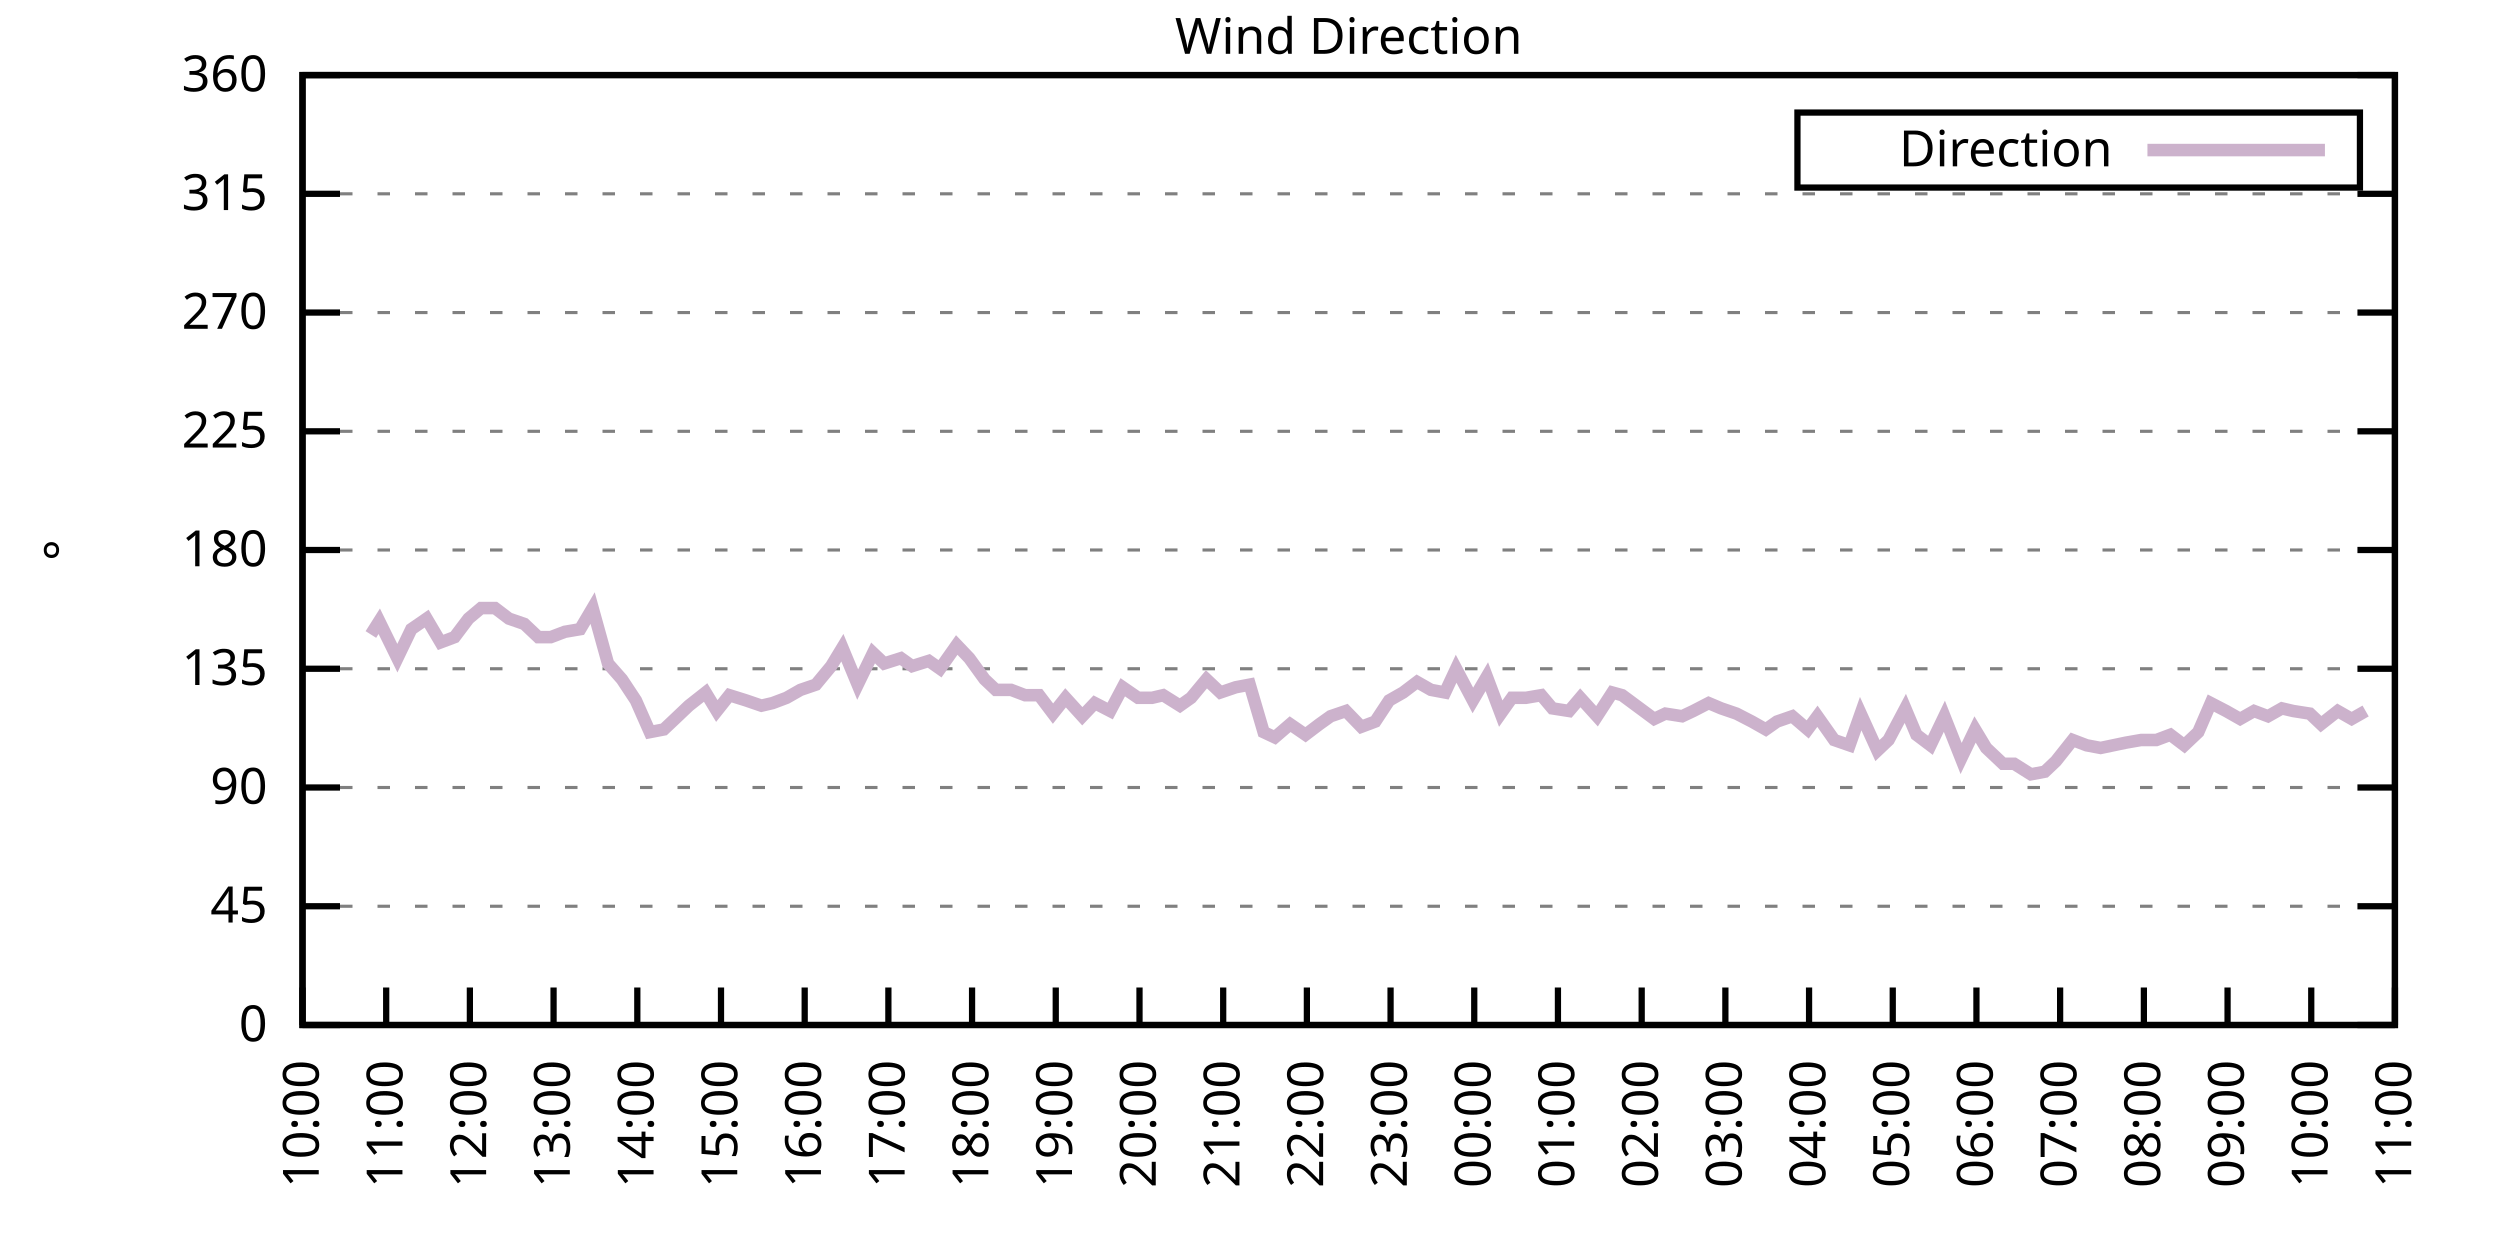
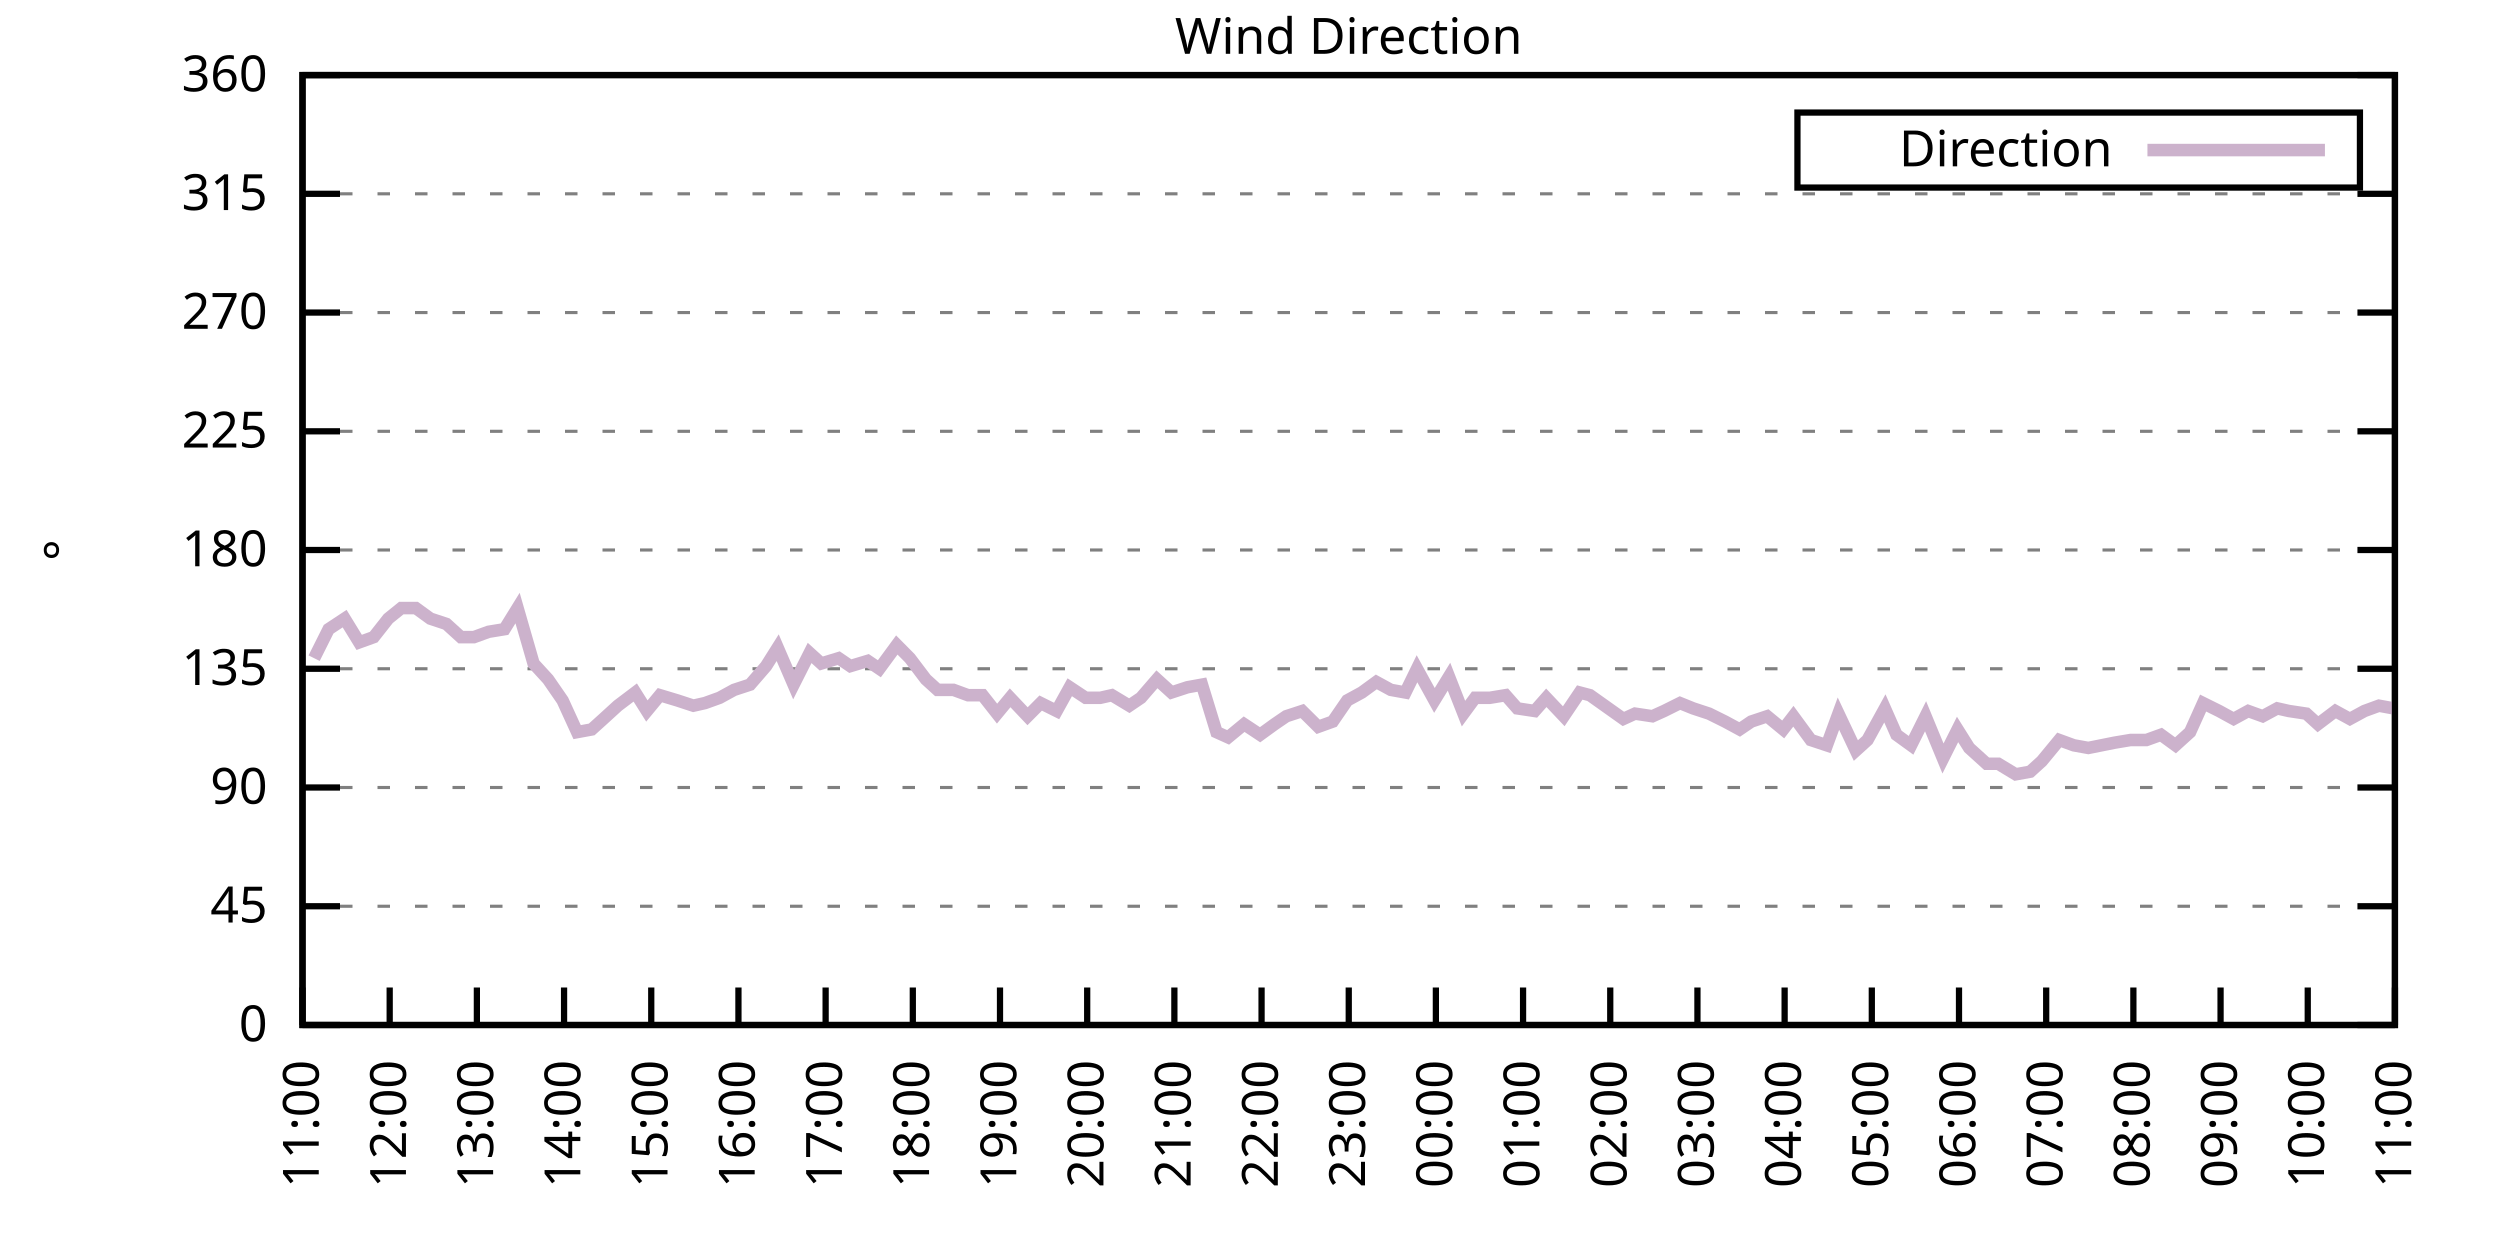
<svg xmlns="http://www.w3.org/2000/svg" xmlns:xlink="http://www.w3.org/1999/xlink" width="400" height="200" viewBox="0 0 400 200">
  <g id="gnuplot_canvas">
    <rect x="0" y="0" width="400" height="200" fill="none" />
    <defs>
      <circle id="gpDot" r="0.5" stroke-width="0.5" stroke="currentColor" />
      <path id="gpPt0" stroke-width="0.333" stroke="currentColor" d="M-1,0 h2 M0,-1 v2" />
      <path id="gpPt1" stroke-width="0.333" stroke="currentColor" d="M-1,-1 L1,1 M1,-1 L-1,1" />
      <path id="gpPt2" stroke-width="0.333" stroke="currentColor" d="M-1,0 L1,0 M0,-1 L0,1 M-1,-1 L1,1 M-1,1 L1,-1" />
      <rect id="gpPt3" stroke-width="0.333" stroke="currentColor" x="-1" y="-1" width="2" height="2" />
      <rect id="gpPt4" stroke-width="0.333" stroke="currentColor" fill="currentColor" x="-1" y="-1" width="2" height="2" />
      <circle id="gpPt5" stroke-width="0.333" stroke="currentColor" cx="0" cy="0" r="1" />
      <use xlink:href="#gpPt5" id="gpPt6" fill="currentColor" stroke="none" />
      <path id="gpPt7" stroke-width="0.333" stroke="currentColor" d="M0,-1.33 L-1.33,0.67 L1.33,0.67 z" />
      <use xlink:href="#gpPt7" id="gpPt8" fill="currentColor" stroke="none" />
      <use xlink:href="#gpPt7" id="gpPt9" stroke="currentColor" transform="rotate(180)" />
      <use xlink:href="#gpPt9" id="gpPt10" fill="currentColor" stroke="none" />
      <use xlink:href="#gpPt3" id="gpPt11" stroke="currentColor" transform="rotate(45)" />
      <use xlink:href="#gpPt11" id="gpPt12" fill="currentColor" stroke="none" />
      <path id="gpPt13" stroke-width="0.333" stroke="currentColor" d="M0,1.330 L1.265,0.411 L0.782,-1.067 L-0.782,-1.076 L-1.265,0.411 z" />
      <use xlink:href="#gpPt13" id="gpPt14" fill="currentColor" stroke="none" />
      <filter id="textbox" filterUnits="objectBoundingBox" x="0" y="0" height="1" width="1">
        <feFlood flood-color="white" flood-opacity="1" result="bgnd" />
        <feComposite in="SourceGraphic" in2="bgnd" operator="atop" />
      </filter>
      <filter id="greybox" filterUnits="objectBoundingBox" x="0" y="0" height="1" width="1">
        <feFlood flood-color="lightgrey" flood-opacity="1" result="grey" />
        <feComposite in="SourceGraphic" in2="grey" operator="atop" />
      </filter>
    </defs>
    <g fill="none" color="white" stroke="currentColor" stroke-width="1.00" stroke-linecap="butt" stroke-linejoin="miter">
</g>
    <g fill="none" color="black" stroke="currentColor" stroke-width="1.00" stroke-linecap="butt" stroke-linejoin="miter">
      <g stroke="none" shape-rendering="crispEdges">
        <polygon fill="rgb(255, 255, 255)" points="48.40,164.00 383.18,164.00 383.18,12.02 48.40,12.02 " />
      </g>
    </g>
    <g fill="none" color="black" stroke="currentColor" stroke-width="1.00" stroke-linecap="butt" stroke-linejoin="miter">
</g>
    <g fill="none" color="black" stroke="black" stroke-width="0.50" stroke-linecap="butt" stroke-linejoin="miter">
</g>
    <g fill="none" color="gray" stroke="currentColor" stroke-width="0.50" stroke-linecap="butt" stroke-linejoin="miter">
      <path stroke="gray" stroke-dasharray="2,4" class="gridline" d="M48.40,164.00 L383.19,164.00  " />
    </g>
    <g fill="none" color="gray" stroke="gray" stroke-width="1.00" stroke-linecap="butt" stroke-linejoin="miter">
</g>
    <g fill="none" color="black" stroke="currentColor" stroke-width="1.00" stroke-linecap="butt" stroke-linejoin="miter">
      <path stroke="black" d="M48.40,164.00 L54.40,164.00 M383.19,164.00 L377.19,164.00  " />
      <g transform="translate(42.80,166.60)" stroke="none" fill="black" font-family="Sans" font-size="8.00" text-anchor="end">
        <text>
          <tspan font-family="Sans"> 0</tspan>
        </text>
      </g>
    </g>
    <g fill="none" color="black" stroke="currentColor" stroke-width="1.00" stroke-linecap="butt" stroke-linejoin="miter">
</g>
    <g fill="none" color="black" stroke="black" stroke-width="0.50" stroke-linecap="butt" stroke-linejoin="miter">
</g>
    <g fill="none" color="gray" stroke="currentColor" stroke-width="0.50" stroke-linecap="butt" stroke-linejoin="miter">
      <path stroke="gray" stroke-dasharray="2,4" class="gridline" d="M48.40,145.00 L383.19,145.00  " />
    </g>
    <g fill="none" color="gray" stroke="gray" stroke-width="1.00" stroke-linecap="butt" stroke-linejoin="miter">
</g>
    <g fill="none" color="black" stroke="currentColor" stroke-width="1.00" stroke-linecap="butt" stroke-linejoin="miter">
      <path stroke="black" d="M48.40,145.00 L54.40,145.00 M383.19,145.00 L377.19,145.00  " />
      <g transform="translate(42.80,147.60)" stroke="none" fill="black" font-family="Sans" font-size="8.00" text-anchor="end">
        <text>
          <tspan font-family="Sans"> 45</tspan>
        </text>
      </g>
    </g>
    <g fill="none" color="black" stroke="currentColor" stroke-width="1.00" stroke-linecap="butt" stroke-linejoin="miter">
</g>
    <g fill="none" color="black" stroke="black" stroke-width="0.50" stroke-linecap="butt" stroke-linejoin="miter">
</g>
    <g fill="none" color="gray" stroke="currentColor" stroke-width="0.50" stroke-linecap="butt" stroke-linejoin="miter">
      <path stroke="gray" stroke-dasharray="2,4" class="gridline" d="M48.40,126.00 L383.19,126.00  " />
    </g>
    <g fill="none" color="gray" stroke="gray" stroke-width="1.00" stroke-linecap="butt" stroke-linejoin="miter">
</g>
    <g fill="none" color="black" stroke="currentColor" stroke-width="1.00" stroke-linecap="butt" stroke-linejoin="miter">
      <path stroke="black" d="M48.40,126.00 L54.40,126.00 M383.19,126.00 L377.19,126.00  " />
      <g transform="translate(42.80,128.60)" stroke="none" fill="black" font-family="Sans" font-size="8.00" text-anchor="end">
        <text>
          <tspan font-family="Sans"> 90</tspan>
        </text>
      </g>
    </g>
    <g fill="none" color="black" stroke="currentColor" stroke-width="1.00" stroke-linecap="butt" stroke-linejoin="miter">
</g>
    <g fill="none" color="black" stroke="black" stroke-width="0.50" stroke-linecap="butt" stroke-linejoin="miter">
</g>
    <g fill="none" color="gray" stroke="currentColor" stroke-width="0.50" stroke-linecap="butt" stroke-linejoin="miter">
      <path stroke="gray" stroke-dasharray="2,4" class="gridline" d="M48.40,107.00 L383.19,107.00  " />
    </g>
    <g fill="none" color="gray" stroke="gray" stroke-width="1.00" stroke-linecap="butt" stroke-linejoin="miter">
</g>
    <g fill="none" color="black" stroke="currentColor" stroke-width="1.00" stroke-linecap="butt" stroke-linejoin="miter">
      <path stroke="black" d="M48.40,107.00 L54.40,107.00 M383.19,107.00 L377.19,107.00  " />
      <g transform="translate(42.80,109.60)" stroke="none" fill="black" font-family="Sans" font-size="8.00" text-anchor="end">
        <text>
          <tspan font-family="Sans"> 135</tspan>
        </text>
      </g>
    </g>
    <g fill="none" color="black" stroke="currentColor" stroke-width="1.00" stroke-linecap="butt" stroke-linejoin="miter">
</g>
    <g fill="none" color="black" stroke="black" stroke-width="0.50" stroke-linecap="butt" stroke-linejoin="miter">
</g>
    <g fill="none" color="gray" stroke="currentColor" stroke-width="0.50" stroke-linecap="butt" stroke-linejoin="miter">
      <path stroke="gray" stroke-dasharray="2,4" class="gridline" d="M48.40,88.00 L383.19,88.00  " />
    </g>
    <g fill="none" color="gray" stroke="gray" stroke-width="1.00" stroke-linecap="butt" stroke-linejoin="miter">
</g>
    <g fill="none" color="black" stroke="currentColor" stroke-width="1.00" stroke-linecap="butt" stroke-linejoin="miter">
      <path stroke="black" d="M48.40,88.00 L54.40,88.00 M383.19,88.00 L377.19,88.00  " />
      <g transform="translate(42.80,90.60)" stroke="none" fill="black" font-family="Sans" font-size="8.00" text-anchor="end">
        <text>
          <tspan font-family="Sans"> 180</tspan>
        </text>
      </g>
    </g>
    <g fill="none" color="black" stroke="currentColor" stroke-width="1.00" stroke-linecap="butt" stroke-linejoin="miter">
</g>
    <g fill="none" color="black" stroke="black" stroke-width="0.50" stroke-linecap="butt" stroke-linejoin="miter">
</g>
    <g fill="none" color="gray" stroke="currentColor" stroke-width="0.50" stroke-linecap="butt" stroke-linejoin="miter">
      <path stroke="gray" stroke-dasharray="2,4" class="gridline" d="M48.40,69.01 L383.19,69.01  " />
    </g>
    <g fill="none" color="gray" stroke="gray" stroke-width="1.00" stroke-linecap="butt" stroke-linejoin="miter">
</g>
    <g fill="none" color="black" stroke="currentColor" stroke-width="1.00" stroke-linecap="butt" stroke-linejoin="miter">
      <path stroke="black" d="M48.40,69.01 L54.40,69.01 M383.19,69.01 L377.19,69.01  " />
      <g transform="translate(42.80,71.61)" stroke="none" fill="black" font-family="Sans" font-size="8.00" text-anchor="end">
        <text>
          <tspan font-family="Sans"> 225</tspan>
        </text>
      </g>
    </g>
    <g fill="none" color="black" stroke="currentColor" stroke-width="1.00" stroke-linecap="butt" stroke-linejoin="miter">
</g>
    <g fill="none" color="black" stroke="black" stroke-width="0.50" stroke-linecap="butt" stroke-linejoin="miter">
</g>
    <g fill="none" color="gray" stroke="currentColor" stroke-width="0.50" stroke-linecap="butt" stroke-linejoin="miter">
      <path stroke="gray" stroke-dasharray="2,4" class="gridline" d="M48.40,50.01 L383.19,50.01  " />
    </g>
    <g fill="none" color="gray" stroke="gray" stroke-width="1.00" stroke-linecap="butt" stroke-linejoin="miter">
</g>
    <g fill="none" color="black" stroke="currentColor" stroke-width="1.00" stroke-linecap="butt" stroke-linejoin="miter">
      <path stroke="black" d="M48.40,50.01 L54.40,50.01 M383.19,50.01 L377.19,50.01  " />
      <g transform="translate(42.80,52.61)" stroke="none" fill="black" font-family="Sans" font-size="8.00" text-anchor="end">
        <text>
          <tspan font-family="Sans"> 270</tspan>
        </text>
      </g>
    </g>
    <g fill="none" color="black" stroke="currentColor" stroke-width="1.00" stroke-linecap="butt" stroke-linejoin="miter">
</g>
    <g fill="none" color="black" stroke="black" stroke-width="0.50" stroke-linecap="butt" stroke-linejoin="miter">
</g>
    <g fill="none" color="gray" stroke="currentColor" stroke-width="0.50" stroke-linecap="butt" stroke-linejoin="miter">
      <path stroke="gray" stroke-dasharray="2,4" class="gridline" d="M48.40,31.01 L383.19,31.01  " />
    </g>
    <g fill="none" color="gray" stroke="gray" stroke-width="1.00" stroke-linecap="butt" stroke-linejoin="miter">
</g>
    <g fill="none" color="black" stroke="currentColor" stroke-width="1.00" stroke-linecap="butt" stroke-linejoin="miter">
      <path stroke="black" d="M48.40,31.01 L54.40,31.01 M383.19,31.01 L377.19,31.01  " />
      <g transform="translate(42.80,33.61)" stroke="none" fill="black" font-family="Sans" font-size="8.00" text-anchor="end">
        <text>
          <tspan font-family="Sans"> 315</tspan>
        </text>
      </g>
    </g>
    <g fill="none" color="black" stroke="currentColor" stroke-width="1.00" stroke-linecap="butt" stroke-linejoin="miter">
</g>
    <g fill="none" color="black" stroke="black" stroke-width="0.50" stroke-linecap="butt" stroke-linejoin="miter">
</g>
    <g fill="none" color="gray" stroke="currentColor" stroke-width="0.50" stroke-linecap="butt" stroke-linejoin="miter">
      <path stroke="gray" stroke-dasharray="2,4" class="gridline" d="M48.40,12.01 L383.19,12.01  " />
    </g>
    <g fill="none" color="gray" stroke="gray" stroke-width="1.00" stroke-linecap="butt" stroke-linejoin="miter">
</g>
    <g fill="none" color="black" stroke="currentColor" stroke-width="1.00" stroke-linecap="butt" stroke-linejoin="miter">
      <path stroke="black" d="M48.40,12.01 L54.40,12.01 M383.19,12.01 L377.19,12.01  " />
      <g transform="translate(42.80,14.61)" stroke="none" fill="black" font-family="Sans" font-size="8.00" text-anchor="end">
        <text>
          <tspan font-family="Sans"> 360</tspan>
        </text>
      </g>
    </g>
    <g fill="none" color="black" stroke="currentColor" stroke-width="1.00" stroke-linecap="butt" stroke-linejoin="miter">
      <path stroke="black" d="M48.40,164.00 L48.40,158.00  " />
      <g transform="translate(51.00,169.60) rotate(270.00)" stroke="none" fill="black" font-family="Sans" font-size="8.00" text-anchor="end">
        <text>
-           <tspan font-family="Sans">10:00</tspan>
-         </text>
-       </g>
-     </g>
-     <g fill="none" color="black" stroke="currentColor" stroke-width="1.00" stroke-linecap="butt" stroke-linejoin="miter">
-       <path stroke="black" d="M61.79,164.00 L61.79,158.00  " />
-       <g transform="translate(64.39,169.60) rotate(270.00)" stroke="none" fill="black" font-family="Sans" font-size="8.00" text-anchor="end">
-         <text>
          <tspan font-family="Sans">11:00</tspan>
        </text>
      </g>
    </g>
    <g fill="none" color="black" stroke="currentColor" stroke-width="1.00" stroke-linecap="butt" stroke-linejoin="miter">
-       <path stroke="black" d="M75.18,164.00 L75.18,158.00  " />
-       <g transform="translate(77.78,169.60) rotate(270.00)" stroke="none" fill="black" font-family="Sans" font-size="8.00" text-anchor="end">
+       <path stroke="black" d="M62.35,164.00 L62.35,158.00  " />
+       <g transform="translate(64.95,169.60) rotate(270.00)" stroke="none" fill="black" font-family="Sans" font-size="8.00" text-anchor="end">
        <text>
          <tspan font-family="Sans">12:00</tspan>
        </text>
      </g>
    </g>
    <g fill="none" color="black" stroke="currentColor" stroke-width="1.00" stroke-linecap="butt" stroke-linejoin="miter">
-       <path stroke="black" d="M88.57,164.00 L88.57,158.00  " />
-       <g transform="translate(91.17,169.60) rotate(270.00)" stroke="none" fill="black" font-family="Sans" font-size="8.00" text-anchor="end">
+       <path stroke="black" d="M76.30,164.00 L76.30,158.00  " />
+       <g transform="translate(78.90,169.60) rotate(270.00)" stroke="none" fill="black" font-family="Sans" font-size="8.00" text-anchor="end">
        <text>
          <tspan font-family="Sans">13:00</tspan>
        </text>
      </g>
    </g>
    <g fill="none" color="black" stroke="currentColor" stroke-width="1.00" stroke-linecap="butt" stroke-linejoin="miter">
-       <path stroke="black" d="M101.97,164.00 L101.97,158.00  " />
-       <g transform="translate(104.57,169.60) rotate(270.00)" stroke="none" fill="black" font-family="Sans" font-size="8.00" text-anchor="end">
+       <path stroke="black" d="M90.25,164.00 L90.25,158.00  " />
+       <g transform="translate(92.85,169.60) rotate(270.00)" stroke="none" fill="black" font-family="Sans" font-size="8.00" text-anchor="end">
        <text>
          <tspan font-family="Sans">14:00</tspan>
        </text>
      </g>
    </g>
    <g fill="none" color="black" stroke="currentColor" stroke-width="1.00" stroke-linecap="butt" stroke-linejoin="miter">
-       <path stroke="black" d="M115.36,164.00 L115.36,158.00  " />
-       <g transform="translate(117.96,169.60) rotate(270.00)" stroke="none" fill="black" font-family="Sans" font-size="8.00" text-anchor="end">
+       <path stroke="black" d="M104.20,164.00 L104.20,158.00  " />
+       <g transform="translate(106.80,169.60) rotate(270.00)" stroke="none" fill="black" font-family="Sans" font-size="8.00" text-anchor="end">
        <text>
          <tspan font-family="Sans">15:00</tspan>
        </text>
      </g>
    </g>
    <g fill="none" color="black" stroke="currentColor" stroke-width="1.00" stroke-linecap="butt" stroke-linejoin="miter">
-       <path stroke="black" d="M128.75,164.00 L128.75,158.00  " />
-       <g transform="translate(131.35,169.60) rotate(270.00)" stroke="none" fill="black" font-family="Sans" font-size="8.00" text-anchor="end">
+       <path stroke="black" d="M118.15,164.00 L118.15,158.00  " />
+       <g transform="translate(120.75,169.60) rotate(270.00)" stroke="none" fill="black" font-family="Sans" font-size="8.00" text-anchor="end">
        <text>
          <tspan font-family="Sans">16:00</tspan>
        </text>
      </g>
    </g>
    <g fill="none" color="black" stroke="currentColor" stroke-width="1.00" stroke-linecap="butt" stroke-linejoin="miter">
-       <path stroke="black" d="M142.14,164.00 L142.14,158.00  " />
-       <g transform="translate(144.74,169.60) rotate(270.00)" stroke="none" fill="black" font-family="Sans" font-size="8.00" text-anchor="end">
+       <path stroke="black" d="M132.10,164.00 L132.10,158.00  " />
+       <g transform="translate(134.70,169.60) rotate(270.00)" stroke="none" fill="black" font-family="Sans" font-size="8.00" text-anchor="end">
        <text>
          <tspan font-family="Sans">17:00</tspan>
        </text>
      </g>
    </g>
    <g fill="none" color="black" stroke="currentColor" stroke-width="1.00" stroke-linecap="butt" stroke-linejoin="miter">
-       <path stroke="black" d="M155.53,164.00 L155.53,158.00  " />
-       <g transform="translate(158.13,169.60) rotate(270.00)" stroke="none" fill="black" font-family="Sans" font-size="8.00" text-anchor="end">
+       <path stroke="black" d="M146.05,164.00 L146.05,158.00  " />
+       <g transform="translate(148.65,169.60) rotate(270.00)" stroke="none" fill="black" font-family="Sans" font-size="8.00" text-anchor="end">
        <text>
          <tspan font-family="Sans">18:00</tspan>
        </text>
      </g>
    </g>
    <g fill="none" color="black" stroke="currentColor" stroke-width="1.00" stroke-linecap="butt" stroke-linejoin="miter">
-       <path stroke="black" d="M168.92,164.00 L168.92,158.00  " />
-       <g transform="translate(171.52,169.60) rotate(270.00)" stroke="none" fill="black" font-family="Sans" font-size="8.00" text-anchor="end">
+       <path stroke="black" d="M160.00,164.00 L160.00,158.00  " />
+       <g transform="translate(162.60,169.60) rotate(270.00)" stroke="none" fill="black" font-family="Sans" font-size="8.00" text-anchor="end">
        <text>
          <tspan font-family="Sans">19:00</tspan>
        </text>
      </g>
    </g>
    <g fill="none" color="black" stroke="currentColor" stroke-width="1.00" stroke-linecap="butt" stroke-linejoin="miter">
-       <path stroke="black" d="M182.32,164.00 L182.32,158.00  " />
-       <g transform="translate(184.92,169.60) rotate(270.00)" stroke="none" fill="black" font-family="Sans" font-size="8.00" text-anchor="end">
+       <path stroke="black" d="M173.95,164.00 L173.95,158.00  " />
+       <g transform="translate(176.55,169.60) rotate(270.00)" stroke="none" fill="black" font-family="Sans" font-size="8.00" text-anchor="end">
        <text>
          <tspan font-family="Sans">20:00</tspan>
        </text>
      </g>
    </g>
    <g fill="none" color="black" stroke="currentColor" stroke-width="1.00" stroke-linecap="butt" stroke-linejoin="miter">
-       <path stroke="black" d="M195.71,164.00 L195.71,158.00  " />
-       <g transform="translate(198.31,169.60) rotate(270.00)" stroke="none" fill="black" font-family="Sans" font-size="8.00" text-anchor="end">
+       <path stroke="black" d="M187.90,164.00 L187.90,158.00  " />
+       <g transform="translate(190.50,169.60) rotate(270.00)" stroke="none" fill="black" font-family="Sans" font-size="8.00" text-anchor="end">
        <text>
          <tspan font-family="Sans">21:00</tspan>
        </text>
      </g>
    </g>
    <g fill="none" color="black" stroke="currentColor" stroke-width="1.00" stroke-linecap="butt" stroke-linejoin="miter">
-       <path stroke="black" d="M209.10,164.00 L209.10,158.00  " />
-       <g transform="translate(211.70,169.60) rotate(270.00)" stroke="none" fill="black" font-family="Sans" font-size="8.00" text-anchor="end">
+       <path stroke="black" d="M201.85,164.00 L201.85,158.00  " />
+       <g transform="translate(204.45,169.60) rotate(270.00)" stroke="none" fill="black" font-family="Sans" font-size="8.00" text-anchor="end">
        <text>
          <tspan font-family="Sans">22:00</tspan>
        </text>
      </g>
    </g>
    <g fill="none" color="black" stroke="currentColor" stroke-width="1.00" stroke-linecap="butt" stroke-linejoin="miter">
-       <path stroke="black" d="M222.49,164.00 L222.49,158.00  " />
-       <g transform="translate(225.09,169.60) rotate(270.00)" stroke="none" fill="black" font-family="Sans" font-size="8.00" text-anchor="end">
+       <path stroke="black" d="M215.80,164.00 L215.80,158.00  " />
+       <g transform="translate(218.40,169.60) rotate(270.00)" stroke="none" fill="black" font-family="Sans" font-size="8.00" text-anchor="end">
        <text>
          <tspan font-family="Sans">23:00</tspan>
        </text>
      </g>
    </g>
    <g fill="none" color="black" stroke="currentColor" stroke-width="1.00" stroke-linecap="butt" stroke-linejoin="miter">
-       <path stroke="black" d="M235.88,164.00 L235.88,158.00  " />
-       <g transform="translate(238.48,169.60) rotate(270.00)" stroke="none" fill="black" font-family="Sans" font-size="8.00" text-anchor="end">
+       <path stroke="black" d="M229.74,164.00 L229.74,158.00  " />
+       <g transform="translate(232.34,169.60) rotate(270.00)" stroke="none" fill="black" font-family="Sans" font-size="8.00" text-anchor="end">
        <text>
          <tspan font-family="Sans">00:00</tspan>
        </text>
      </g>
    </g>
    <g fill="none" color="black" stroke="currentColor" stroke-width="1.00" stroke-linecap="butt" stroke-linejoin="miter">
-       <path stroke="black" d="M249.27,164.00 L249.27,158.00  " />
-       <g transform="translate(251.87,169.60) rotate(270.00)" stroke="none" fill="black" font-family="Sans" font-size="8.00" text-anchor="end">
+       <path stroke="black" d="M243.69,164.00 L243.69,158.00  " />
+       <g transform="translate(246.29,169.60) rotate(270.00)" stroke="none" fill="black" font-family="Sans" font-size="8.00" text-anchor="end">
        <text>
          <tspan font-family="Sans">01:00</tspan>
        </text>
      </g>
    </g>
    <g fill="none" color="black" stroke="currentColor" stroke-width="1.00" stroke-linecap="butt" stroke-linejoin="miter">
-       <path stroke="black" d="M262.67,164.00 L262.67,158.00  " />
-       <g transform="translate(265.27,169.60) rotate(270.00)" stroke="none" fill="black" font-family="Sans" font-size="8.00" text-anchor="end">
+       <path stroke="black" d="M257.64,164.00 L257.64,158.00  " />
+       <g transform="translate(260.24,169.60) rotate(270.00)" stroke="none" fill="black" font-family="Sans" font-size="8.00" text-anchor="end">
        <text>
          <tspan font-family="Sans">02:00</tspan>
        </text>
      </g>
    </g>
    <g fill="none" color="black" stroke="currentColor" stroke-width="1.00" stroke-linecap="butt" stroke-linejoin="miter">
-       <path stroke="black" d="M276.06,164.00 L276.06,158.00  " />
-       <g transform="translate(278.66,169.60) rotate(270.00)" stroke="none" fill="black" font-family="Sans" font-size="8.00" text-anchor="end">
+       <path stroke="black" d="M271.59,164.00 L271.59,158.00  " />
+       <g transform="translate(274.19,169.60) rotate(270.00)" stroke="none" fill="black" font-family="Sans" font-size="8.00" text-anchor="end">
        <text>
          <tspan font-family="Sans">03:00</tspan>
        </text>
      </g>
    </g>
    <g fill="none" color="black" stroke="currentColor" stroke-width="1.00" stroke-linecap="butt" stroke-linejoin="miter">
-       <path stroke="black" d="M289.45,164.00 L289.45,158.00  " />
-       <g transform="translate(292.05,169.60) rotate(270.00)" stroke="none" fill="black" font-family="Sans" font-size="8.00" text-anchor="end">
+       <path stroke="black" d="M285.54,164.00 L285.54,158.00  " />
+       <g transform="translate(288.14,169.60) rotate(270.00)" stroke="none" fill="black" font-family="Sans" font-size="8.00" text-anchor="end">
        <text>
          <tspan font-family="Sans">04:00</tspan>
        </text>
      </g>
    </g>
    <g fill="none" color="black" stroke="currentColor" stroke-width="1.00" stroke-linecap="butt" stroke-linejoin="miter">
-       <path stroke="black" d="M302.84,164.00 L302.84,158.00  " />
-       <g transform="translate(305.44,169.60) rotate(270.00)" stroke="none" fill="black" font-family="Sans" font-size="8.00" text-anchor="end">
+       <path stroke="black" d="M299.49,164.00 L299.49,158.00  " />
+       <g transform="translate(302.09,169.60) rotate(270.00)" stroke="none" fill="black" font-family="Sans" font-size="8.00" text-anchor="end">
        <text>
          <tspan font-family="Sans">05:00</tspan>
        </text>
      </g>
    </g>
    <g fill="none" color="black" stroke="currentColor" stroke-width="1.00" stroke-linecap="butt" stroke-linejoin="miter">
-       <path stroke="black" d="M316.23,164.00 L316.23,158.00  " />
-       <g transform="translate(318.83,169.60) rotate(270.00)" stroke="none" fill="black" font-family="Sans" font-size="8.00" text-anchor="end">
+       <path stroke="black" d="M313.44,164.00 L313.44,158.00  " />
+       <g transform="translate(316.04,169.60) rotate(270.00)" stroke="none" fill="black" font-family="Sans" font-size="8.00" text-anchor="end">
        <text>
          <tspan font-family="Sans">06:00</tspan>
        </text>
      </g>
    </g>
    <g fill="none" color="black" stroke="currentColor" stroke-width="1.00" stroke-linecap="butt" stroke-linejoin="miter">
-       <path stroke="black" d="M329.62,164.00 L329.62,158.00  " />
-       <g transform="translate(332.22,169.60) rotate(270.00)" stroke="none" fill="black" font-family="Sans" font-size="8.00" text-anchor="end">
+       <path stroke="black" d="M327.39,164.00 L327.39,158.00  " />
+       <g transform="translate(329.99,169.60) rotate(270.00)" stroke="none" fill="black" font-family="Sans" font-size="8.00" text-anchor="end">
        <text>
          <tspan font-family="Sans">07:00</tspan>
        </text>
      </g>
    </g>
    <g fill="none" color="black" stroke="currentColor" stroke-width="1.00" stroke-linecap="butt" stroke-linejoin="miter">
-       <path stroke="black" d="M343.02,164.00 L343.02,158.00  " />
-       <g transform="translate(345.62,169.60) rotate(270.00)" stroke="none" fill="black" font-family="Sans" font-size="8.00" text-anchor="end">
+       <path stroke="black" d="M341.34,164.00 L341.34,158.00  " />
+       <g transform="translate(343.94,169.60) rotate(270.00)" stroke="none" fill="black" font-family="Sans" font-size="8.00" text-anchor="end">
        <text>
          <tspan font-family="Sans">08:00</tspan>
        </text>
      </g>
    </g>
    <g fill="none" color="black" stroke="currentColor" stroke-width="1.00" stroke-linecap="butt" stroke-linejoin="miter">
-       <path stroke="black" d="M356.41,164.00 L356.41,158.00  " />
-       <g transform="translate(359.01,169.60) rotate(270.00)" stroke="none" fill="black" font-family="Sans" font-size="8.00" text-anchor="end">
+       <path stroke="black" d="M355.29,164.00 L355.29,158.00  " />
+       <g transform="translate(357.89,169.60) rotate(270.00)" stroke="none" fill="black" font-family="Sans" font-size="8.00" text-anchor="end">
        <text>
          <tspan font-family="Sans">09:00</tspan>
        </text>
      </g>
    </g>
    <g fill="none" color="black" stroke="currentColor" stroke-width="1.00" stroke-linecap="butt" stroke-linejoin="miter">
-       <path stroke="black" d="M369.80,164.00 L369.80,158.00  " />
-       <g transform="translate(372.40,169.60) rotate(270.00)" stroke="none" fill="black" font-family="Sans" font-size="8.00" text-anchor="end">
+       <path stroke="black" d="M369.24,164.00 L369.24,158.00  " />
+       <g transform="translate(371.84,169.60) rotate(270.00)" stroke="none" fill="black" font-family="Sans" font-size="8.00" text-anchor="end">
        <text>
          <tspan font-family="Sans">10:00</tspan>
        </text>
      </g>
    </g>
    <g fill="none" color="black" stroke="currentColor" stroke-width="1.00" stroke-linecap="butt" stroke-linejoin="miter">
      <path stroke="black" d="M383.19,164.00 L383.19,158.00  " />
      <g transform="translate(385.79,169.60) rotate(270.00)" stroke="none" fill="black" font-family="Sans" font-size="8.00" text-anchor="end">
        <text>
          <tspan font-family="Sans">11:00</tspan>
        </text>
      </g>
    </g>
    <g fill="none" color="black" stroke="currentColor" stroke-width="1.00" stroke-linecap="butt" stroke-linejoin="miter">
</g>
    <g fill="none" color="black" stroke="currentColor" stroke-width="1.00" stroke-linecap="butt" stroke-linejoin="miter">
      <path stroke="black" d="M48.40,12.01 L48.40,164.00 L383.19,164.00 L383.19,12.01 L48.40,12.01 Z  " />
    </g>
    <g fill="none" color="black" stroke="currentColor" stroke-width="1.00" stroke-linecap="butt" stroke-linejoin="miter">
</g>
    <g fill="none" color="black" stroke="currentColor" stroke-width="1.00" stroke-linecap="butt" stroke-linejoin="miter">
      <path stroke="black" d="M287.59,30.01 L287.59,18.01 L377.59,18.01 L377.59,30.01 L287.59,30.01 Z  " />
    </g>
    <g id="Wind_direction_plot_1">
      <g fill="none" color="white" stroke="black" stroke-width="2.00" stroke-linecap="butt" stroke-linejoin="miter">
</g>
      <g fill="none" color="black" stroke="currentColor" stroke-width="2.00" stroke-linecap="butt" stroke-linejoin="miter">
        <g transform="translate(337.99,26.61)" stroke="none" fill="black" font-family="Sans" font-size="8.00" text-anchor="end">
          <text>
            <tspan font-family="Sans">Direction</tspan>
          </text>
        </g>
      </g>
      <g fill="none" color="black" stroke="currentColor" stroke-width="2.00" stroke-linecap="butt" stroke-linejoin="miter">
-         <path stroke="rgb(204, 178, 204)" d="M343.59,24.01 L371.99,24.01 M59.34,101.52 L60.68,99.40 L63.58,105.31 L65.81,100.67 L68.26,98.98 L70.50,102.78   L72.73,101.94 L74.96,98.98 L76.97,97.29 L79.20,97.29 L81.43,98.98 L83.89,99.83 L86.12,101.94 L88.13,101.94   L90.36,101.09 L92.82,100.67 L94.82,97.29 L97.28,106.16 L99.51,108.69 L101.74,112.07 L103.98,117.14 L106.21,116.71   L107.99,115.03 L110.22,112.91 L112.90,110.80 L114.69,113.76 L116.70,111.23 L119.38,112.07 L121.83,112.91 L123.62,112.49   L125.85,111.65 L128.08,110.38 L130.54,109.54 L132.99,106.58 L134.78,103.63 L137.23,109.54 L139.69,104.47 L141.47,106.16   L144.15,105.31 L145.94,106.58 L148.61,105.74 L150.40,107.00 L153.08,103.20 L155.09,105.31 L157.54,108.69 L159.33,110.38   L161.78,110.38 L164.01,111.23 L166.25,111.23 L168.48,114.18 L170.49,111.65 L173.17,114.60 L175.17,112.49 L177.63,113.76   L179.64,109.96 L182.09,111.65 L184.32,111.65 L186.11,111.23 L188.79,112.91 L190.57,111.65 L193.03,108.69 L195.26,110.80   L197.72,109.96 L199.95,109.54 L202.18,117.14 L203.97,117.98 L206.42,115.87 L208.88,117.56 L211.11,115.87 L212.89,114.60   L215.35,113.76 L217.80,116.29 L220.04,115.45 L222.27,112.07 L224.50,110.80 L226.73,109.11 L228.96,110.38 L231.20,110.80   L232.98,107.00 L235.66,112.07 L237.89,108.27 L240.12,114.18 L241.91,111.65 L244.14,111.65 L246.60,111.23 L248.38,113.34   L251.06,113.76 L252.85,111.65 L255.52,114.60 L257.98,110.80 L259.54,111.23 L264.67,115.03 L266.46,114.18 L269.14,114.60   L270.92,113.76 L273.38,112.49 L275.39,113.34 L277.84,114.18 L280.30,115.45 L282.53,116.71 L284.32,115.45 L286.77,114.60   L289.23,116.71 L290.79,114.60 L293.47,118.40 L295.92,119.25 L297.71,114.18 L300.39,120.09 L302.17,118.40 L304.85,113.34   L306.63,117.56 L308.87,119.25 L311.10,114.60 L313.78,121.36 L316.01,116.71 L317.79,119.67 L320.47,122.20 L322.26,122.20   L324.94,123.89 L327.17,123.47 L328.95,121.78 L331.63,118.40 L333.86,119.25 L336.10,119.67 L340.11,118.83 L342.57,118.40   L345.02,118.40 L347.26,117.56 L349.49,119.25 L351.72,117.14 L353.73,112.49 L356.18,113.76 L358.42,115.03 L360.65,113.76   L362.88,114.60 L365.11,113.34 L366.90,113.76 L369.58,114.18 L371.36,115.87 L374.04,113.76 L376.27,115.03 L378.50,113.76    " />
+         <path stroke="rgb(204, 178, 204)" d="M343.59,24.01 L371.99,24.01 M50.26,105.31 L52.58,100.67 L55.14,98.98 L57.47,102.78 L59.79,101.94 L62.12,98.98   L64.21,97.29 L66.53,97.29 L68.86,98.98 L71.42,99.83 L73.74,101.94 L75.83,101.94 L78.16,101.09 L80.72,100.67   L82.81,97.29 L85.37,106.16 L87.69,108.69 L90.02,112.07 L92.34,117.14 L94.67,116.71 L96.53,115.03 L98.85,112.91   L101.64,110.80 L103.50,113.76 L105.59,111.23 L108.38,112.07 L110.94,112.91 L112.80,112.49 L115.13,111.65 L117.45,110.38   L120.01,109.54 L122.57,106.58 L124.43,103.63 L126.98,109.54 L129.54,104.47 L131.40,106.16 L134.19,105.31 L136.05,106.58   L138.84,105.74 L140.70,107.00 L143.49,103.20 L145.58,105.31 L148.14,108.69 L150.00,110.38 L152.56,110.38 L154.88,111.23   L157.21,111.23 L159.53,114.18 L161.62,111.65 L164.41,114.60 L166.51,112.49 L169.06,113.76 L171.16,109.96 L173.71,111.65   L176.04,111.65 L177.90,111.23 L180.69,112.91 L182.55,111.65 L185.11,108.69 L187.43,110.80 L189.99,109.96 L192.31,109.54   L194.64,117.14 L196.50,117.98 L199.06,115.87 L201.61,117.56 L203.94,115.87 L205.80,114.60 L208.36,113.76 L210.91,116.29   L213.24,115.45 L215.56,112.07 L217.89,110.80 L220.21,109.11 L222.54,110.38 L224.86,110.80 L226.72,107.00 L229.51,112.07   L231.84,108.27 L234.16,114.18 L236.02,111.65 L238.35,111.65 L240.90,111.23 L242.76,113.34 L245.55,113.76 L247.41,111.65   L250.20,114.60 L252.76,110.80 L254.39,111.23 L259.74,115.03 L261.60,114.18 L264.39,114.60 L266.25,113.76 L268.80,112.49   L270.90,113.34 L273.45,114.18 L276.01,115.45 L278.34,116.71 L280.20,115.45 L282.75,114.60 L285.31,116.71 L286.94,114.60   L289.73,118.40 L292.29,119.25 L294.15,114.18 L296.94,120.09 L298.80,118.40 L301.58,113.34 L303.44,117.56 L305.77,119.25   L308.09,114.60 L310.88,121.36 L313.21,116.71 L315.07,119.67 L317.86,122.20 L319.72,122.20 L322.51,123.89 L324.83,123.47   L326.69,121.78 L329.48,118.40 L331.81,119.25 L334.13,119.67 L338.32,118.83 L340.88,118.40 L343.43,118.40 L345.76,117.56   L348.08,119.25 L350.41,117.14 L352.50,112.49 L355.06,113.76 L357.38,115.03 L359.71,113.76 L362.03,114.60 L364.36,113.34   L366.22,113.76 L369.01,114.18 L370.87,115.87 L373.66,113.76 L375.98,115.03 L378.31,113.76 L380.63,112.91 L382.96,113.34    " />
      </g>
    </g>
    <g fill="none" color="black" stroke="currentColor" stroke-width="2.00" stroke-linecap="butt" stroke-linejoin="miter">
</g>
    <g fill="none" color="black" stroke="black" stroke-width="1.00" stroke-linecap="butt" stroke-linejoin="miter">
</g>
    <g fill="none" color="black" stroke="currentColor" stroke-width="1.00" stroke-linecap="butt" stroke-linejoin="miter">
      <path stroke="black" d="M48.40,12.01 L48.40,164.00 L383.19,164.00 L383.19,12.01 L48.40,12.01 Z  " />
      <g transform="translate(12.80,88.01) rotate(270.00)" stroke="none" fill="black" font-family="Sans" font-size="8.00" text-anchor="middle">
        <text>
          <tspan font-family="Sans">°</tspan>
        </text>
      </g>
    </g>
    <g fill="none" color="black" stroke="currentColor" stroke-width="1.00" stroke-linecap="butt" stroke-linejoin="miter">
</g>
    <g fill="none" color="black" stroke="currentColor" stroke-width="1.00" stroke-linecap="butt" stroke-linejoin="miter">
      <g transform="translate(215.79,8.61)" stroke="none" fill="black" font-family="Sans" font-size="8.00" text-anchor="middle">
        <text>
          <tspan font-family="Sans">Wind Direction</tspan>
        </text>
      </g>
    </g>
    <g fill="none" color="black" stroke="currentColor" stroke-width="1.00" stroke-linecap="butt" stroke-linejoin="miter">
</g>
  </g>
</svg>
